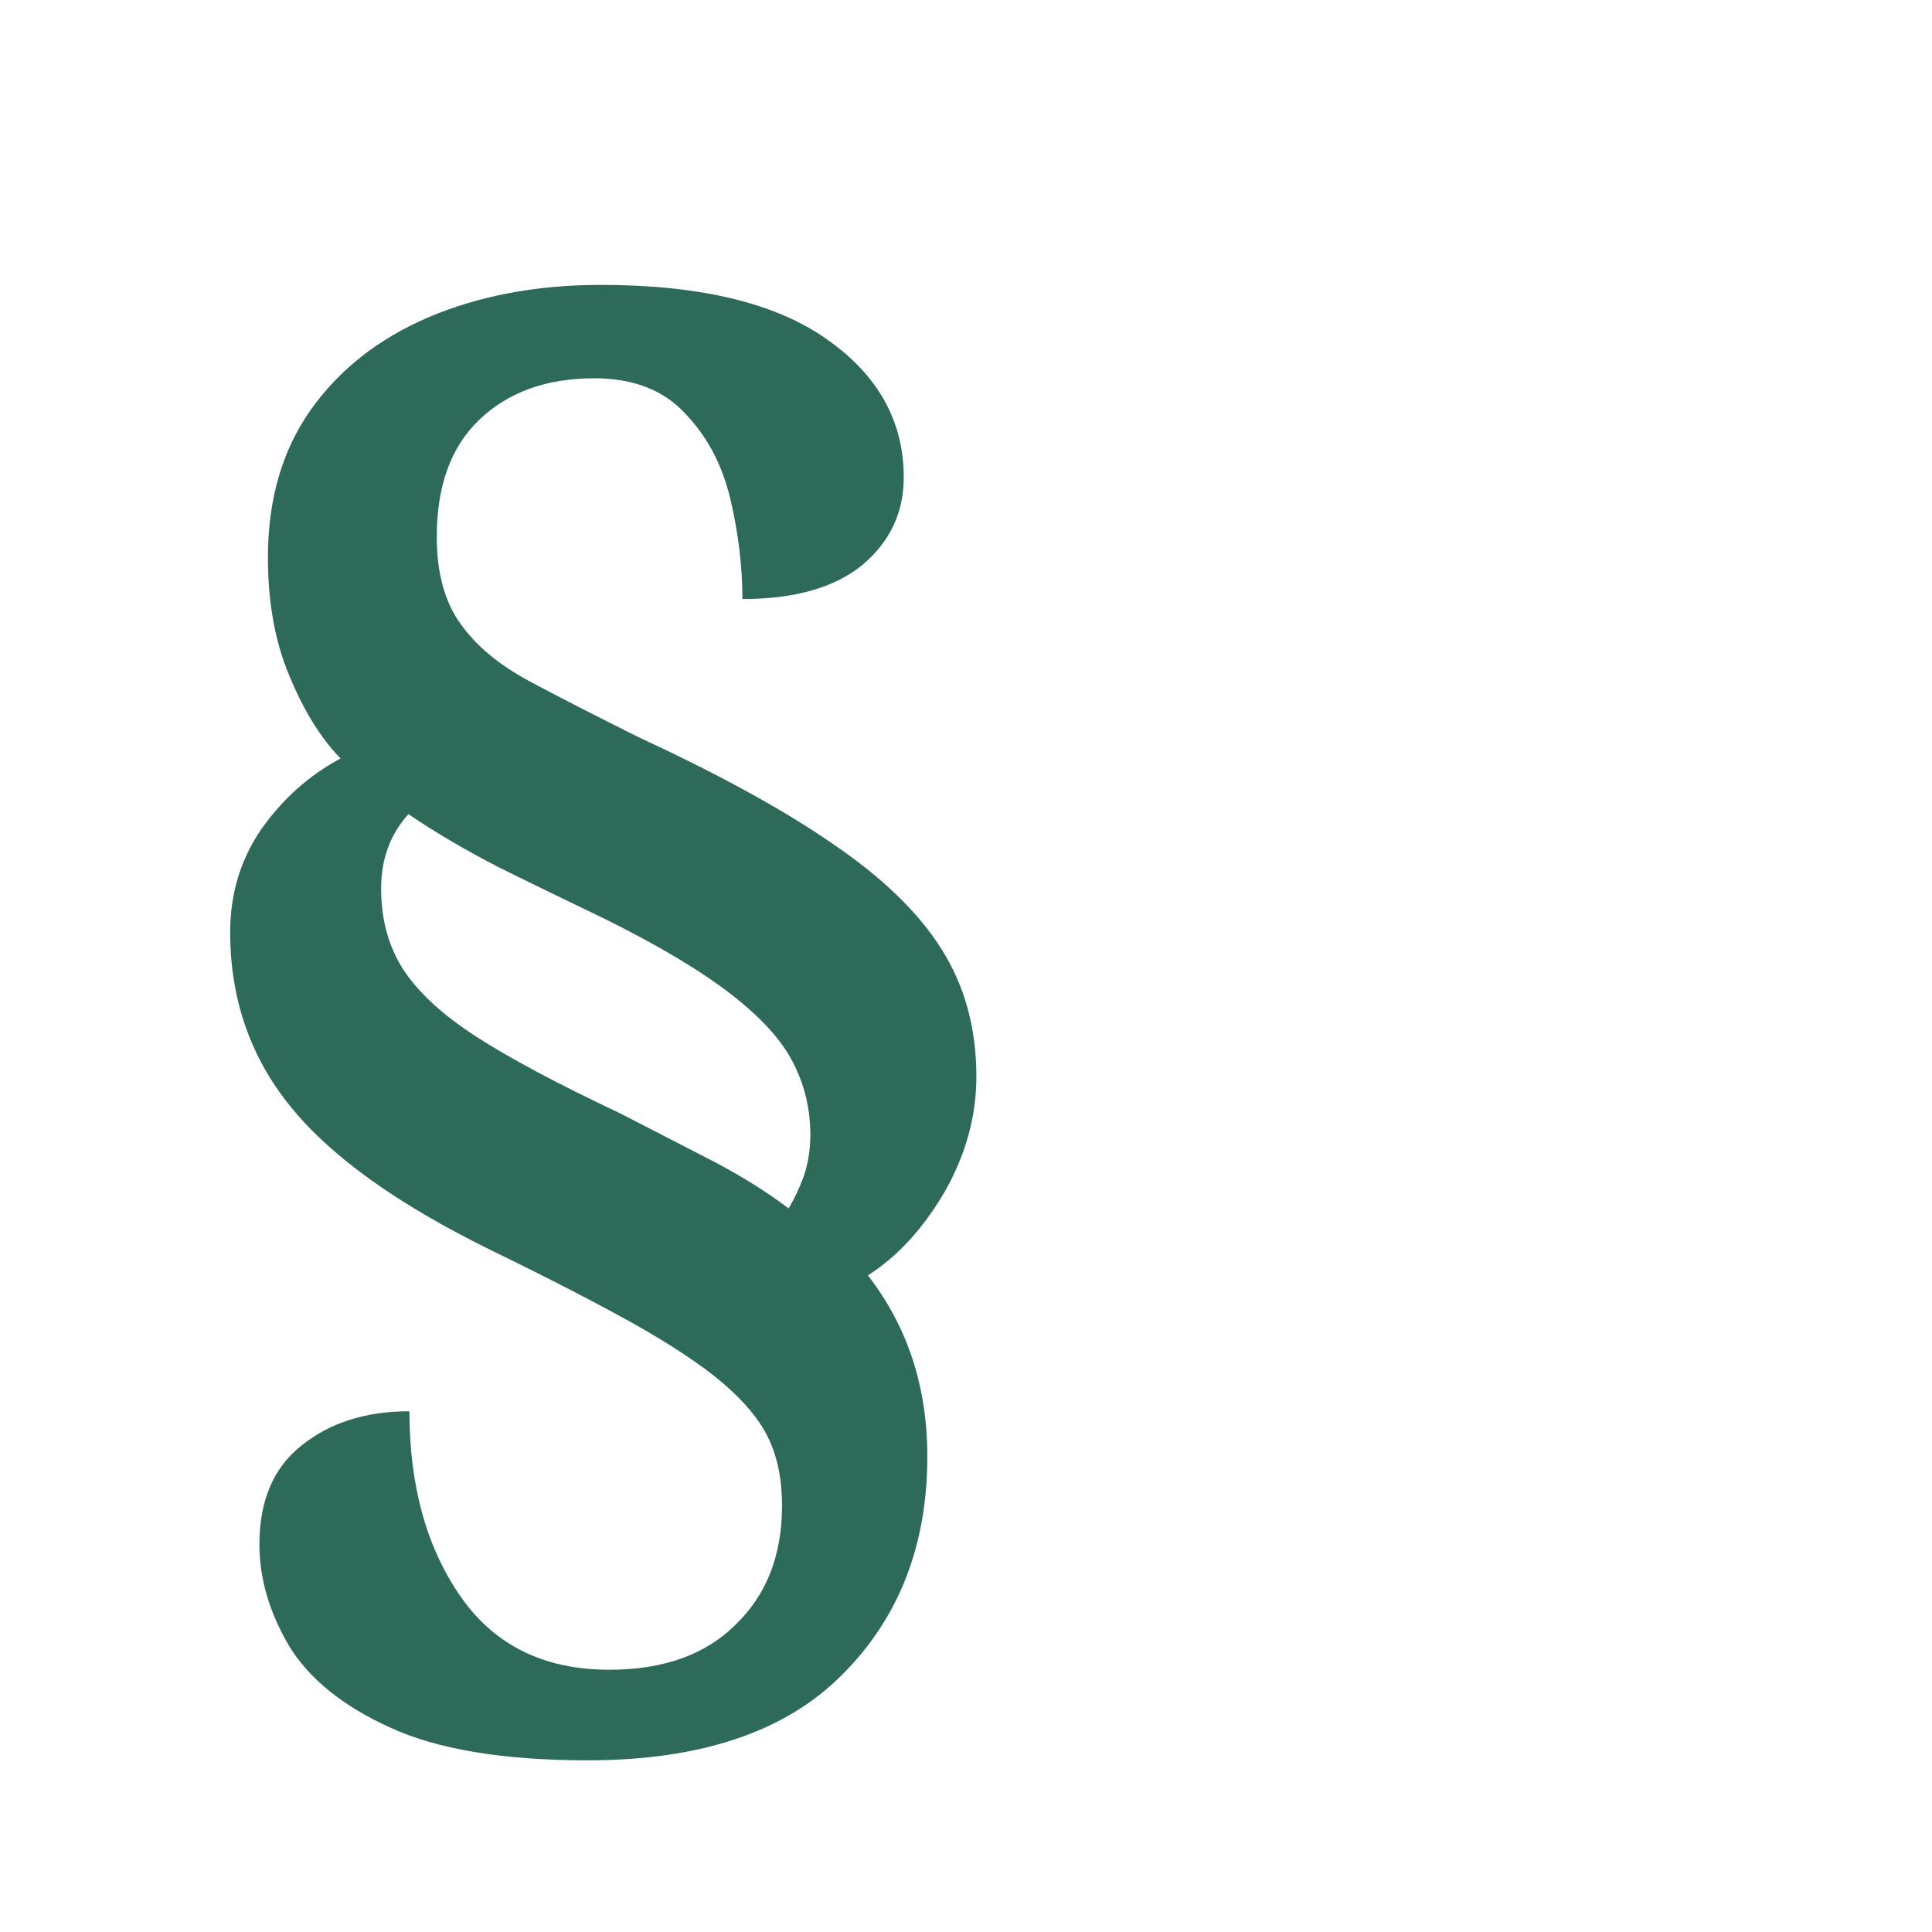
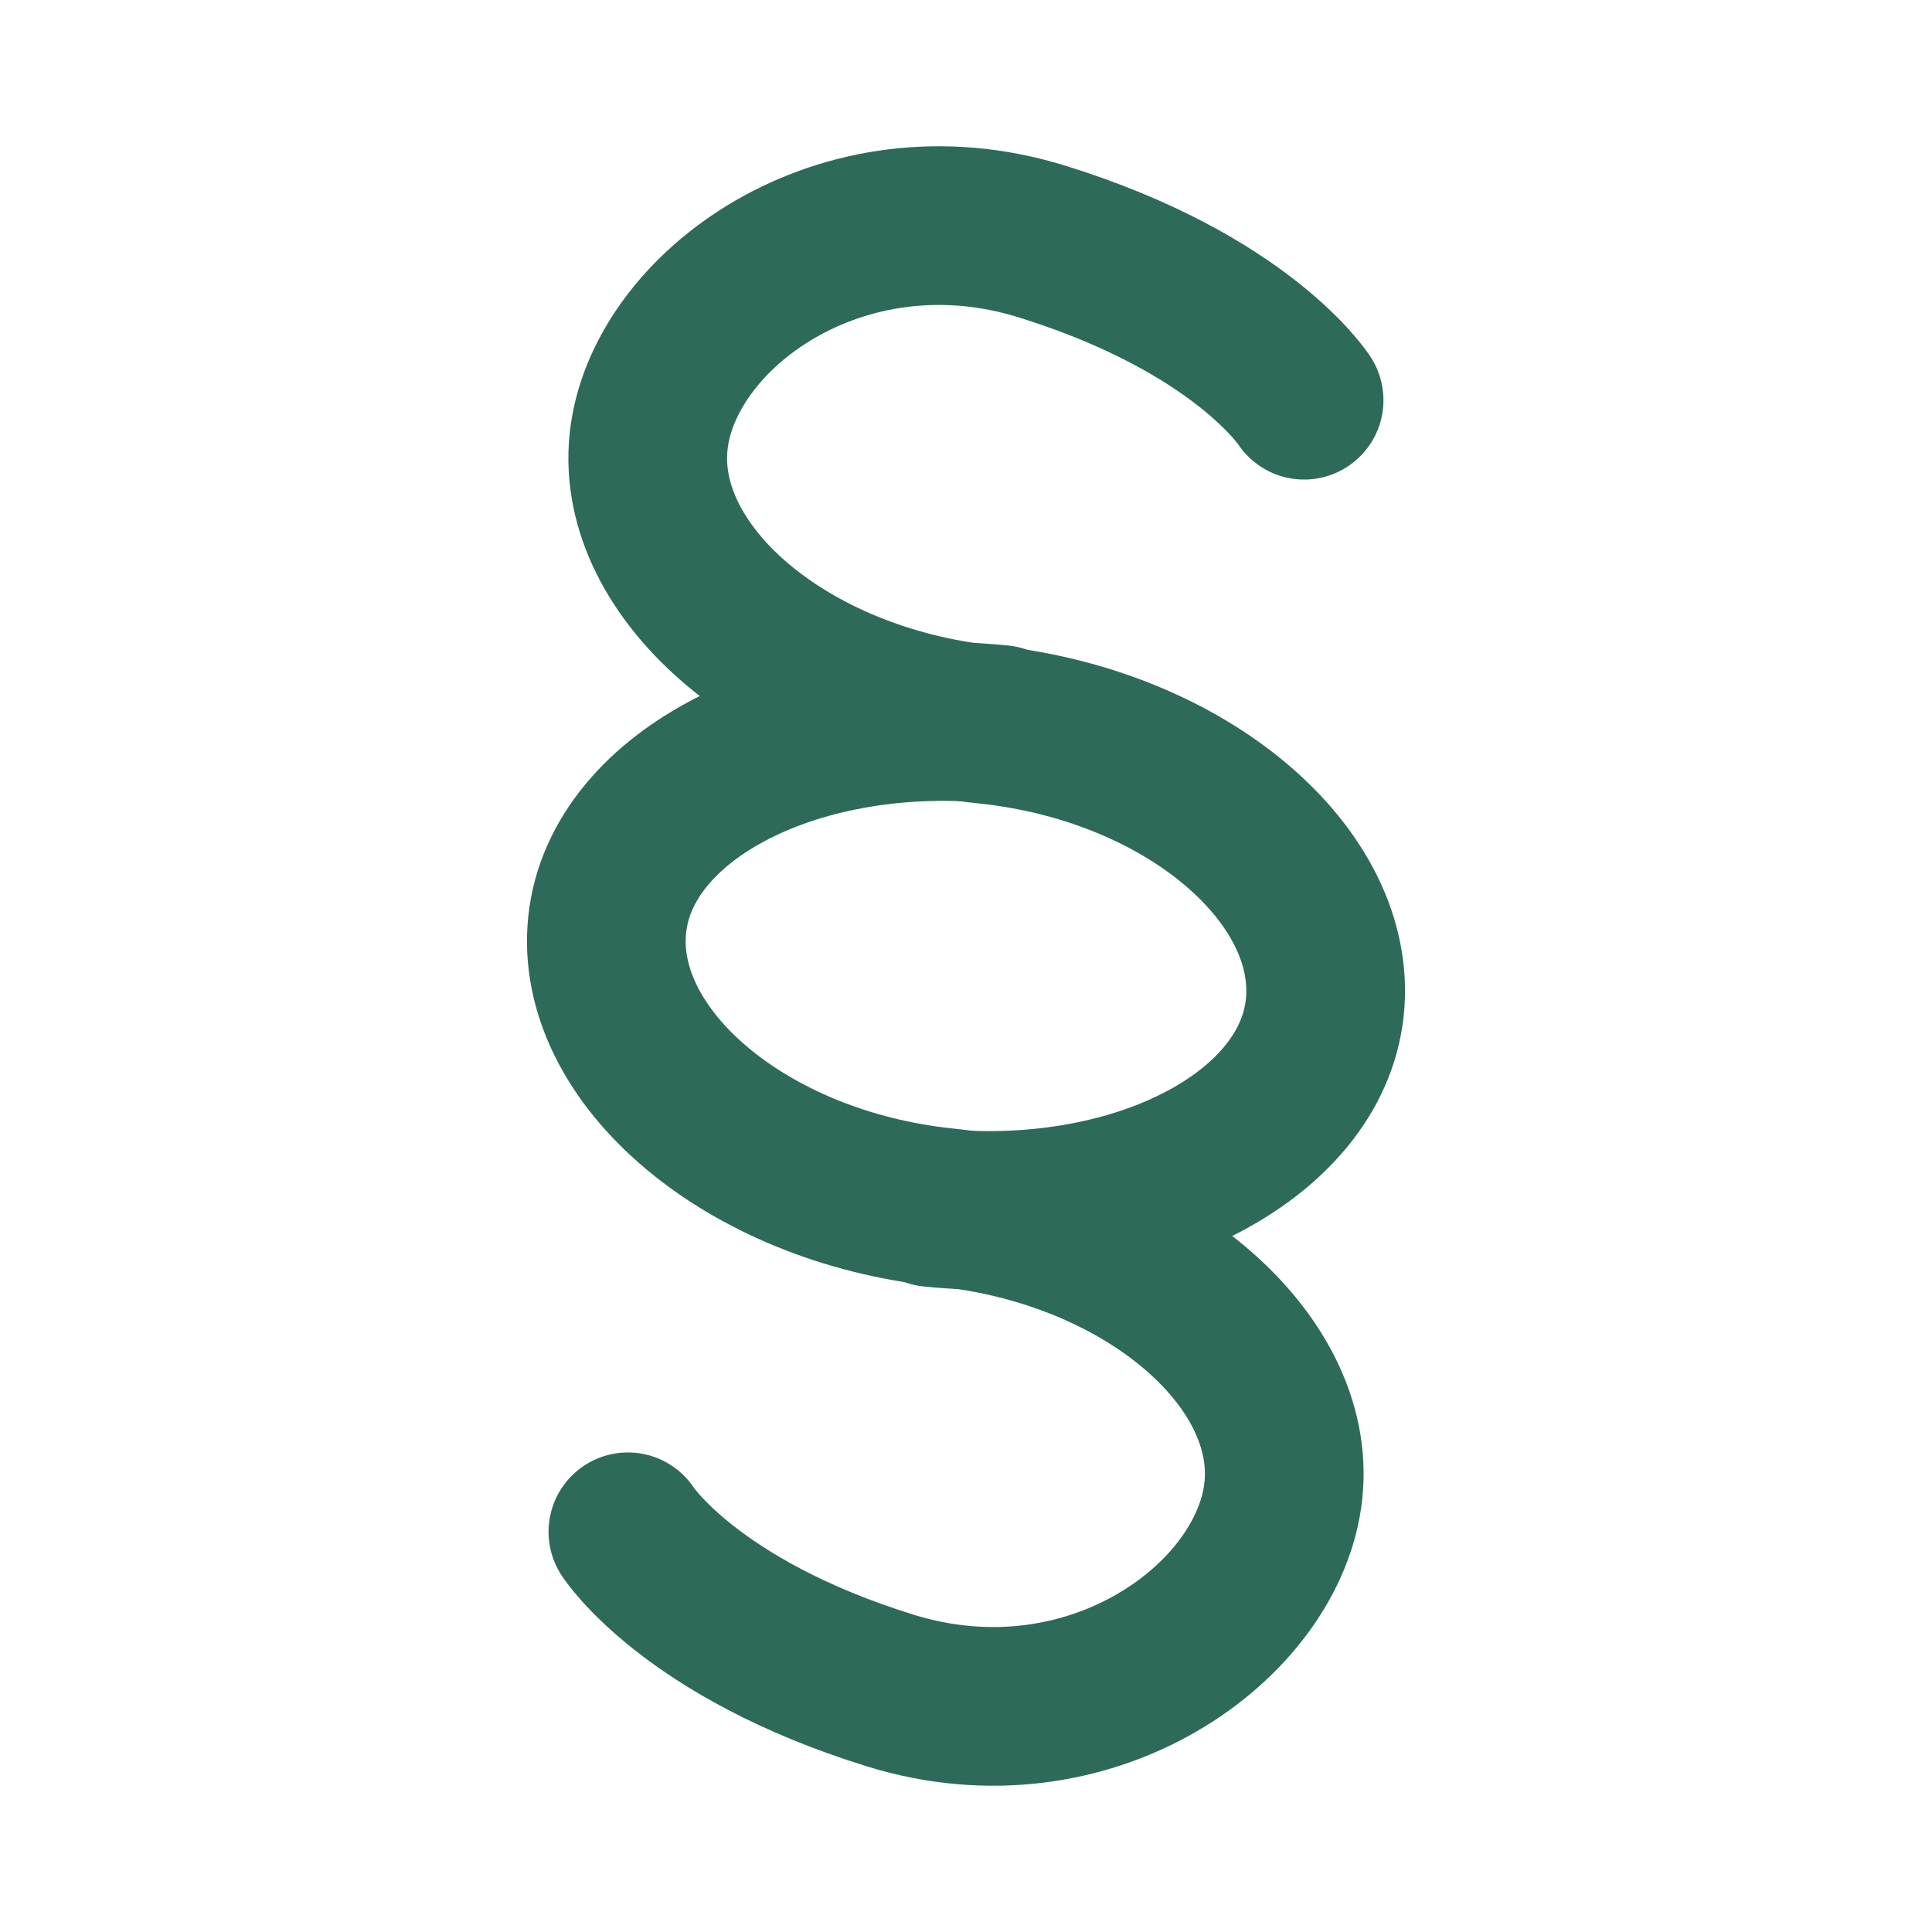
- <svg xmlns="http://www.w3.org/2000/svg" viewBox="0 0 32 32">
-   <text x="2" y="26" font-size="28" font-family="serif" font-weight="bold" fill="#2d6a5a">§</text>
+ <svg xmlns="http://www.w3.org/2000/svg" viewBox="0 0 28 28">
+   <path d="M18.9,5.8s-.9-1.4-3.8-2.3-5.5,1-5.7,2.9,2,3.8,4.9,4.1,5.1,2.2,4.9,4.1-2.8,3.2-5.7,2.9" fill="none" stroke="#2d6a5a" stroke-linecap="round" stroke-miterlimit="10" stroke-width="2.3" />
+   <path d="M9.1,22.2s.9,1.4,3.8,2.3,5.5-1,5.7-2.9-2-3.8-4.9-4.1-5.1-2.2-4.9-4.1,2.8-3.2,5.7-2.9" fill="none" stroke="#2d6a5a" stroke-linecap="round" stroke-miterlimit="10" stroke-width="2.3" />
</svg>
